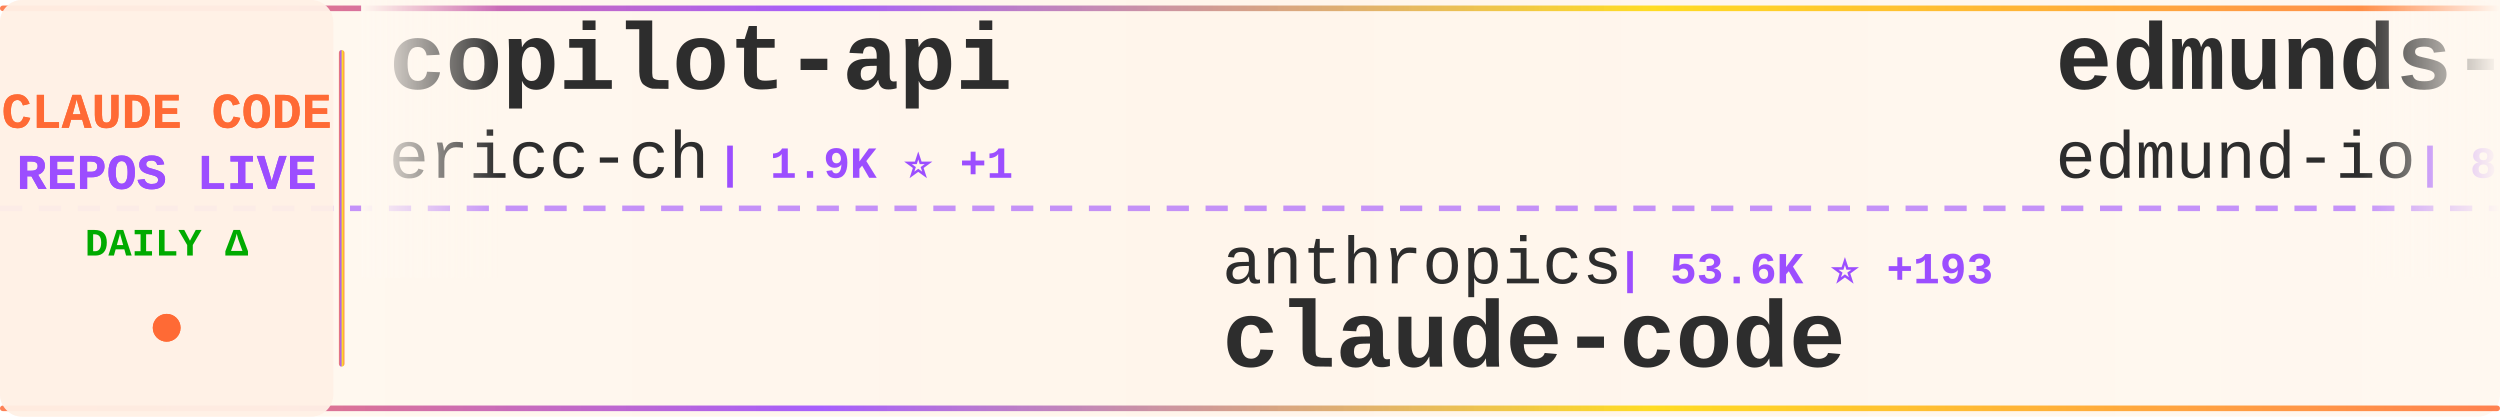
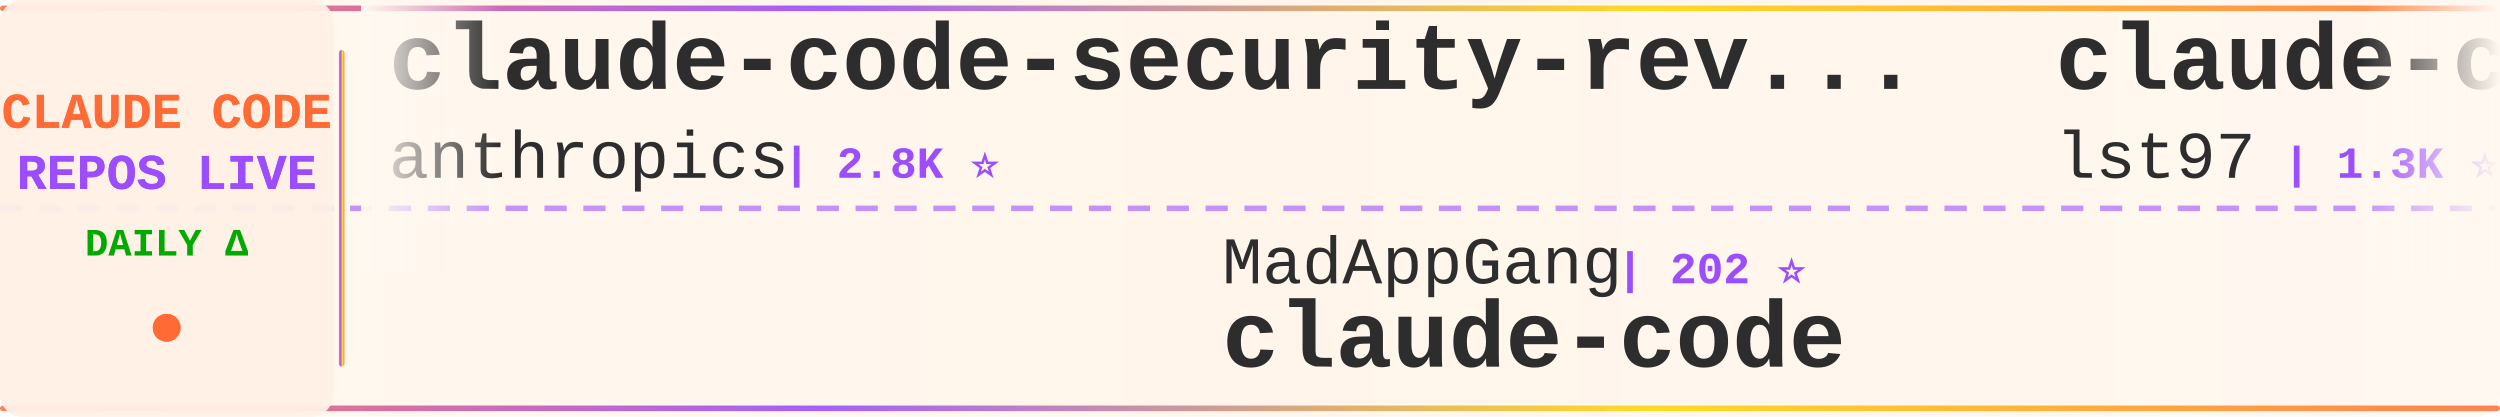
<svg xmlns="http://www.w3.org/2000/svg" width="900" height="150">
  <defs>
    <linearGradient id="tickerBg" x1="0%" y1="0%" x2="100%" y2="0%">
      <stop offset="0%" style="stop-color:#fff8f0;stop-opacity:0.98" />
      <stop offset="50%" style="stop-color:#fff5eb;stop-opacity:1" />
      <stop offset="100%" style="stop-color:#fff8f0;stop-opacity:0.98" />
    </linearGradient>
    <linearGradient id="borderGrad" x1="0%" y1="0%" x2="100%" y2="0%">
      <stop offset="0%" style="stop-color:#FF6B35;stop-opacity:0.85">
        <animate attributeName="stop-opacity" values="0.85;1;0.85" dur="2s" repeatCount="indefinite" />
      </stop>
      <stop offset="33%" style="stop-color:#9C4EFF;stop-opacity:0.9">
        <animate attributeName="stop-opacity" values="0.9;1;0.9" dur="2.2s" repeatCount="indefinite" />
      </stop>
      <stop offset="66%" style="stop-color:#FFD700;stop-opacity:0.85">
        <animate attributeName="stop-opacity" values="0.85;1;0.85" dur="1.8s" repeatCount="indefinite" />
      </stop>
      <stop offset="100%" style="stop-color:#FF6B35;stop-opacity:0.85">
        <animate attributeName="stop-opacity" values="0.85;1;0.85" dur="2s" repeatCount="indefinite" />
      </stop>
    </linearGradient>
    <filter id="textGlow">
      <feGaussianBlur stdDeviation="0.15" result="coloredBlur" />
      <feMerge>
        <feMergeNode in="coloredBlur" />
        <feMergeNode in="SourceGraphic" />
      </feMerge>
    </filter>
    <filter id="metricGlow">
      <feGaussianBlur stdDeviation="0.2" result="coloredBlur" />
      <feMerge>
        <feMergeNode in="coloredBlur" />
        <feMergeNode in="SourceGraphic" />
      </feMerge>
    </filter>
    <linearGradient id="leftFade" x1="0%" y1="0%" x2="100%" y2="0%">
      <stop offset="0%" style="stop-color:#fff8f0;stop-opacity:1" />
      <stop offset="100%" style="stop-color:#fff8f0;stop-opacity:0" />
    </linearGradient>
    <linearGradient id="rightFade" x1="0%" y1="0%" x2="100%" y2="0%">
      <stop offset="0%" style="stop-color:#fff8f0;stop-opacity:0" />
      <stop offset="100%" style="stop-color:#fff8f0;stop-opacity:1" />
    </linearGradient>
  </defs>
  <rect width="900" height="150" fill="url(#tickerBg)" rx="8" />
  <rect x="0" y="2" width="900" height="2" fill="url(#borderGrad)" rx="1" />
  <rect x="0" y="146" width="900" height="2" fill="url(#borderGrad)" rx="1" />
  <line x1="0" y1="75" x2="900" y2="75" stroke="#9C4EFF" stroke-width="2" stroke-dasharray="8 6" opacity="0.6" />
  <rect x="0" y="0" width="120" height="150" fill="#fff0e6" opacity="0.95" rx="8" />
  <text x="60" y="46" font-family="'Courier New', monospace" font-size="18" font-weight="bold" fill="#FF6B35" text-anchor="middle" filter="url(#textGlow)">
    CLAUDE CODE
  </text>
  <text x="60" y="68" font-family="'Courier New', monospace" font-size="18" font-weight="bold" fill="#9C4EFF" text-anchor="middle" filter="url(#textGlow)">
    REPOS LIVE
  </text>
  <text x="60" y="92" font-family="'Courier New', monospace" font-size="14" font-weight="bold" fill="#00aa00" text-anchor="middle">
    DAILY Δ
  </text>
  <circle cx="60" cy="118" r="5" fill="#FF6B35" filter="url(#metricGlow)">
    <animate attributeName="r" values="4;6;4" dur="1.5s" repeatCount="indefinite" />
    <animate attributeName="opacity" values="0.6;1;0.6" dur="1.5s" repeatCount="indefinite" />
  </circle>
  <rect x="122" y="18" width="2" height="114" fill="url(#borderGrad)" rx="1" />
  <clipPath id="tickerClip">
    <rect x="130" y="0" width="770" height="150" />
  </clipPath>
  <g clip-path="url(#tickerClip)">
    <g id="tickerItems">
      <animateTransform attributeName="transform" attributeType="XML" type="translate" from="0 0" to="-3000 0" dur="54s" repeatCount="indefinite" />
      <g transform="translate(0, 0)">
-         <text x="140" y="32" font-family="'Courier New', monospace" font-size="34" font-weight="bold" fill="#2d2d2d">copilot-api</text>
-         <text x="140" y="64" font-family="'Courier New', monospace" font-size="24" font-weight="normal" fill="#2d2d2d" opacity="1.0">ericc-ch</text>
-         <text x="258" y="64" font-family="'Courier New', monospace" font-size="16" font-weight="bold" fill="#9C4EFF"> | 1.9K ⭐ +1</text>
+         <text x="140" y="32" font-family="'Courier New', monospace" font-size="34" font-weight="bold" fill="#2d2d2d">claude-code-security-rev...</text>
+         <text x="140" y="64" font-family="'Courier New', monospace" font-size="24" font-weight="normal" fill="#2d2d2d" opacity="1.0">anthropics</text>
+         <text x="282" y="64" font-family="'Courier New', monospace" font-size="16" font-weight="bold" fill="#9C4EFF"> | 2.8K ⭐</text>
      </g>
      <g transform="translate(300, 0)">
-         <text x="140" y="102" font-family="'Courier New', monospace" font-size="24" font-weight="normal" fill="#2d2d2d" opacity="1.0">anthropics</text>
-         <text x="282" y="102" font-family="'Courier New', monospace" font-size="16" font-weight="bold" fill="#9C4EFF"> | 53.6K ⭐ +193</text>
+         <text x="140" y="102" font-family="'Courier New', monospace" font-size="24" font-weight="normal" fill="#2d2d2d" opacity="1.0">MadAppGang</text>
+         <text x="282" y="102" font-family="'Courier New', monospace" font-size="16" font-weight="bold" fill="#9C4EFF"> | 202 ⭐</text>
        <text x="140" y="132" font-family="'Courier New', monospace" font-size="34" font-weight="bold" fill="#2d2d2d">claude-code</text>
      </g>
      <g transform="translate(600, 0)">
-         <text x="140" y="32" font-family="'Courier New', monospace" font-size="34" font-weight="bold" fill="#2d2d2d">edmunds-claude-code</text>
-         <text x="140" y="64" font-family="'Courier New', monospace" font-size="24" font-weight="normal" fill="#2d2d2d" opacity="1.0">edmund-io</text>
-         <text x="270" y="64" font-family="'Courier New', monospace" font-size="16" font-weight="bold" fill="#9C4EFF"> | 859 ⭐ +1</text>
+         <text x="140" y="32" font-family="'Courier New', monospace" font-size="34" font-weight="bold" fill="#2d2d2d">claude-code-sub-agents</text>
+         <text x="140" y="64" font-family="'Courier New', monospace" font-size="24" font-weight="normal" fill="#2d2d2d" opacity="1.0">lst97</text>
+         <text x="222" y="64" font-family="'Courier New', monospace" font-size="16" font-weight="bold" fill="#9C4EFF"> | 1.3K ⭐</text>
      </g>
      <g transform="translate(900, 0)">
-         <text x="140" y="102" font-family="'Courier New', monospace" font-size="24" font-weight="normal" fill="#2d2d2d" opacity="1.0">oraios</text>
-         <text x="234" y="102" font-family="'Courier New', monospace" font-size="16" font-weight="bold" fill="#9C4EFF"> | 18.3K ⭐ +13</text>
-         <text x="140" y="132" font-family="'Courier New', monospace" font-size="34" font-weight="bold" fill="#2d2d2d">serena</text>
+         <text x="140" y="102" font-family="'Courier New', monospace" font-size="24" font-weight="normal" fill="#2d2d2d" opacity="1.0">alirezarezvani</text>
+         <text x="330" y="102" font-family="'Courier New', monospace" font-size="16" font-weight="bold" fill="#9C4EFF"> | 419 ⭐ +1</text>
+         <text x="140" y="132" font-family="'Courier New', monospace" font-size="34" font-weight="bold" fill="#2d2d2d">claude-code-tresor</text>
      </g>
      <g transform="translate(1200, 0)">
-         <text x="140" y="32" font-family="'Courier New', monospace" font-size="34" font-weight="bold" fill="#2d2d2d">claude-code.el</text>
-         <text x="140" y="64" font-family="'Courier New', monospace" font-size="24" font-weight="normal" fill="#2d2d2d" opacity="1.0">stevemolitor</text>
-         <text x="306" y="64" font-family="'Courier New', monospace" font-size="16" font-weight="bold" fill="#9C4EFF"> | 573 ⭐</text>
+         <text x="140" y="32" font-family="'Courier New', monospace" font-size="34" font-weight="bold" fill="#2d2d2d">Claude-Code</text>
+         <text x="140" y="64" font-family="'Courier New', monospace" font-size="24" font-weight="normal" fill="#2d2d2d" opacity="1.0">lyconear</text>
+         <text x="258" y="64" font-family="'Courier New', monospace" font-size="16" font-weight="bold" fill="#9C4EFF"> | 4 ⭐</text>
      </g>
      <g transform="translate(1500, 0)">
-         <text x="140" y="102" font-family="'Courier New', monospace" font-size="24" font-weight="normal" fill="#2d2d2d" opacity="1.0">centminmod</text>
-         <text x="282" y="102" font-family="'Courier New', monospace" font-size="16" font-weight="bold" fill="#9C4EFF"> | 1.6K ⭐</text>
-         <text x="140" y="132" font-family="'Courier New', monospace" font-size="34" font-weight="bold" fill="#2d2d2d">my-claude-code-setup</text>
+         <text x="140" y="102" font-family="'Courier New', monospace" font-size="24" font-weight="normal" fill="#2d2d2d" opacity="1.0">wasabeef</text>
+         <text x="258" y="102" font-family="'Courier New', monospace" font-size="16" font-weight="bold" fill="#9C4EFF"> | 936 ⭐ +2</text>
+         <text x="140" y="132" font-family="'Courier New', monospace" font-size="34" font-weight="bold" fill="#2d2d2d">claude-code-cookbook</text>
      </g>
      <g transform="translate(1800, 0)">
-         <text x="140" y="32" font-family="'Courier New', monospace" font-size="34" font-weight="bold" fill="#2d2d2d">claude-code-plugins-plus...</text>
-         <text x="140" y="64" font-family="'Courier New', monospace" font-size="24" font-weight="normal" fill="#2d2d2d" opacity="1.0">jeremylongshore</text>
-         <text x="342" y="64" font-family="'Courier New', monospace" font-size="16" font-weight="bold" fill="#9C4EFF"> | 920 ⭐ +1</text>
+         <text x="140" y="32" font-family="'Courier New', monospace" font-size="34" font-weight="bold" fill="#2d2d2d">claude-code-prompt-impro...</text>
+         <text x="140" y="64" font-family="'Courier New', monospace" font-size="24" font-weight="normal" fill="#2d2d2d" opacity="1.0">severity1</text>
+         <text x="270" y="64" font-family="'Courier New', monospace" font-size="16" font-weight="bold" fill="#9C4EFF"> | 1.0K ⭐</text>
      </g>
      <g transform="translate(2100, 0)">
-         <text x="140" y="102" font-family="'Courier New', monospace" font-size="24" font-weight="normal" fill="#2d2d2d" opacity="1.0">github</text>
-         <text x="234" y="102" font-family="'Courier New', monospace" font-size="16" font-weight="bold" fill="#9C4EFF"> | 61.1K ⭐ +68</text>
-         <text x="140" y="132" font-family="'Courier New', monospace" font-size="34" font-weight="bold" fill="#2d2d2d">spec-kit</text>
+         <text x="140" y="102" font-family="'Courier New', monospace" font-size="24" font-weight="normal" fill="#2d2d2d" opacity="1.0">kodu-ai</text>
+         <text x="246" y="102" font-family="'Courier New', monospace" font-size="16" font-weight="bold" fill="#9C4EFF"> | 5.3K ⭐</text>
+         <text x="140" y="132" font-family="'Courier New', monospace" font-size="34" font-weight="bold" fill="#2d2d2d">claude-coder</text>
      </g>
      <g transform="translate(2400, 0)">
-         <text x="140" y="32" font-family="'Courier New', monospace" font-size="34" font-weight="bold" fill="#2d2d2d">claude-code-config</text>
-         <text x="140" y="64" font-family="'Courier New', monospace" font-size="24" font-weight="normal" fill="#2d2d2d" opacity="1.0">jarrodwatts</text>
-         <text x="294" y="64" font-family="'Courier New', monospace" font-size="16" font-weight="bold" fill="#9C4EFF"> | 518 ⭐ +75</text>
+         <text x="140" y="32" font-family="'Courier New', monospace" font-size="34" font-weight="bold" fill="#2d2d2d">agents</text>
+         <text x="140" y="64" font-family="'Courier New', monospace" font-size="24" font-weight="normal" fill="#2d2d2d" opacity="1.0">wshobson</text>
+         <text x="258" y="64" font-family="'Courier New', monospace" font-size="16" font-weight="bold" fill="#9C4EFF"> | 24.8K ⭐ +40</text>
      </g>
      <g transform="translate(2700, 0)">
-         <text x="140" y="102" font-family="'Courier New', monospace" font-size="24" font-weight="normal" fill="#2d2d2d" opacity="1.0">wasabeef</text>
-         <text x="258" y="102" font-family="'Courier New', monospace" font-size="16" font-weight="bold" fill="#9C4EFF"> | 934 ⭐ +1</text>
-         <text x="140" y="132" font-family="'Courier New', monospace" font-size="34" font-weight="bold" fill="#2d2d2d">claude-code-cookbook</text>
+         <text x="140" y="102" font-family="'Courier New', monospace" font-size="24" font-weight="normal" fill="#2d2d2d" opacity="1.0">Pimzino</text>
+         <text x="246" y="102" font-family="'Courier New', monospace" font-size="16" font-weight="bold" fill="#9C4EFF"> | 3.3K ⭐ +3</text>
+         <text x="140" y="132" font-family="'Courier New', monospace" font-size="34" font-weight="bold" fill="#2d2d2d">claude-code-spec-workflo...</text>
      </g>
      <g transform="translate(3000, 0)">
-         <text x="140" y="32" font-family="'Courier New', monospace" font-size="34" font-weight="bold" fill="#2d2d2d">copilot-api</text>
-         <text x="140" y="64" font-family="'Courier New', monospace" font-size="24" font-weight="normal" fill="#2d2d2d" opacity="1.0">ericc-ch</text>
-         <text x="258" y="64" font-family="'Courier New', monospace" font-size="16" font-weight="bold" fill="#9C4EFF"> | 1.9K ⭐ +1</text>
+         <text x="140" y="32" font-family="'Courier New', monospace" font-size="34" font-weight="bold" fill="#2d2d2d">claude-code-security-rev...</text>
+         <text x="140" y="64" font-family="'Courier New', monospace" font-size="24" font-weight="normal" fill="#2d2d2d" opacity="1.0">anthropics</text>
+         <text x="282" y="64" font-family="'Courier New', monospace" font-size="16" font-weight="bold" fill="#9C4EFF"> | 2.8K ⭐</text>
      </g>
      <g transform="translate(3300, 0)">
-         <text x="140" y="102" font-family="'Courier New', monospace" font-size="24" font-weight="normal" fill="#2d2d2d" opacity="1.0">anthropics</text>
-         <text x="282" y="102" font-family="'Courier New', monospace" font-size="16" font-weight="bold" fill="#9C4EFF"> | 53.6K ⭐ +193</text>
+         <text x="140" y="102" font-family="'Courier New', monospace" font-size="24" font-weight="normal" fill="#2d2d2d" opacity="1.0">MadAppGang</text>
+         <text x="282" y="102" font-family="'Courier New', monospace" font-size="16" font-weight="bold" fill="#9C4EFF"> | 202 ⭐</text>
        <text x="140" y="132" font-family="'Courier New', monospace" font-size="34" font-weight="bold" fill="#2d2d2d">claude-code</text>
      </g>
      <g transform="translate(3600, 0)">
-         <text x="140" y="32" font-family="'Courier New', monospace" font-size="34" font-weight="bold" fill="#2d2d2d">edmunds-claude-code</text>
-         <text x="140" y="64" font-family="'Courier New', monospace" font-size="24" font-weight="normal" fill="#2d2d2d" opacity="1.0">edmund-io</text>
-         <text x="270" y="64" font-family="'Courier New', monospace" font-size="16" font-weight="bold" fill="#9C4EFF"> | 859 ⭐ +1</text>
+         <text x="140" y="32" font-family="'Courier New', monospace" font-size="34" font-weight="bold" fill="#2d2d2d">claude-code-sub-agents</text>
+         <text x="140" y="64" font-family="'Courier New', monospace" font-size="24" font-weight="normal" fill="#2d2d2d" opacity="1.0">lst97</text>
+         <text x="222" y="64" font-family="'Courier New', monospace" font-size="16" font-weight="bold" fill="#9C4EFF"> | 1.3K ⭐</text>
      </g>
      <g transform="translate(3900, 0)">
-         <text x="140" y="102" font-family="'Courier New', monospace" font-size="24" font-weight="normal" fill="#2d2d2d" opacity="1.0">oraios</text>
-         <text x="234" y="102" font-family="'Courier New', monospace" font-size="16" font-weight="bold" fill="#9C4EFF"> | 18.3K ⭐ +13</text>
-         <text x="140" y="132" font-family="'Courier New', monospace" font-size="34" font-weight="bold" fill="#2d2d2d">serena</text>
+         <text x="140" y="102" font-family="'Courier New', monospace" font-size="24" font-weight="normal" fill="#2d2d2d" opacity="1.0">alirezarezvani</text>
+         <text x="330" y="102" font-family="'Courier New', monospace" font-size="16" font-weight="bold" fill="#9C4EFF"> | 419 ⭐ +1</text>
+         <text x="140" y="132" font-family="'Courier New', monospace" font-size="34" font-weight="bold" fill="#2d2d2d">claude-code-tresor</text>
      </g>
    </g>
  </g>
  <rect x="130" y="0" width="50" height="100" fill="url(#leftFade)" />
  <rect x="850" y="0" width="50" height="100" fill="url(#rightFade)" />
</svg>
